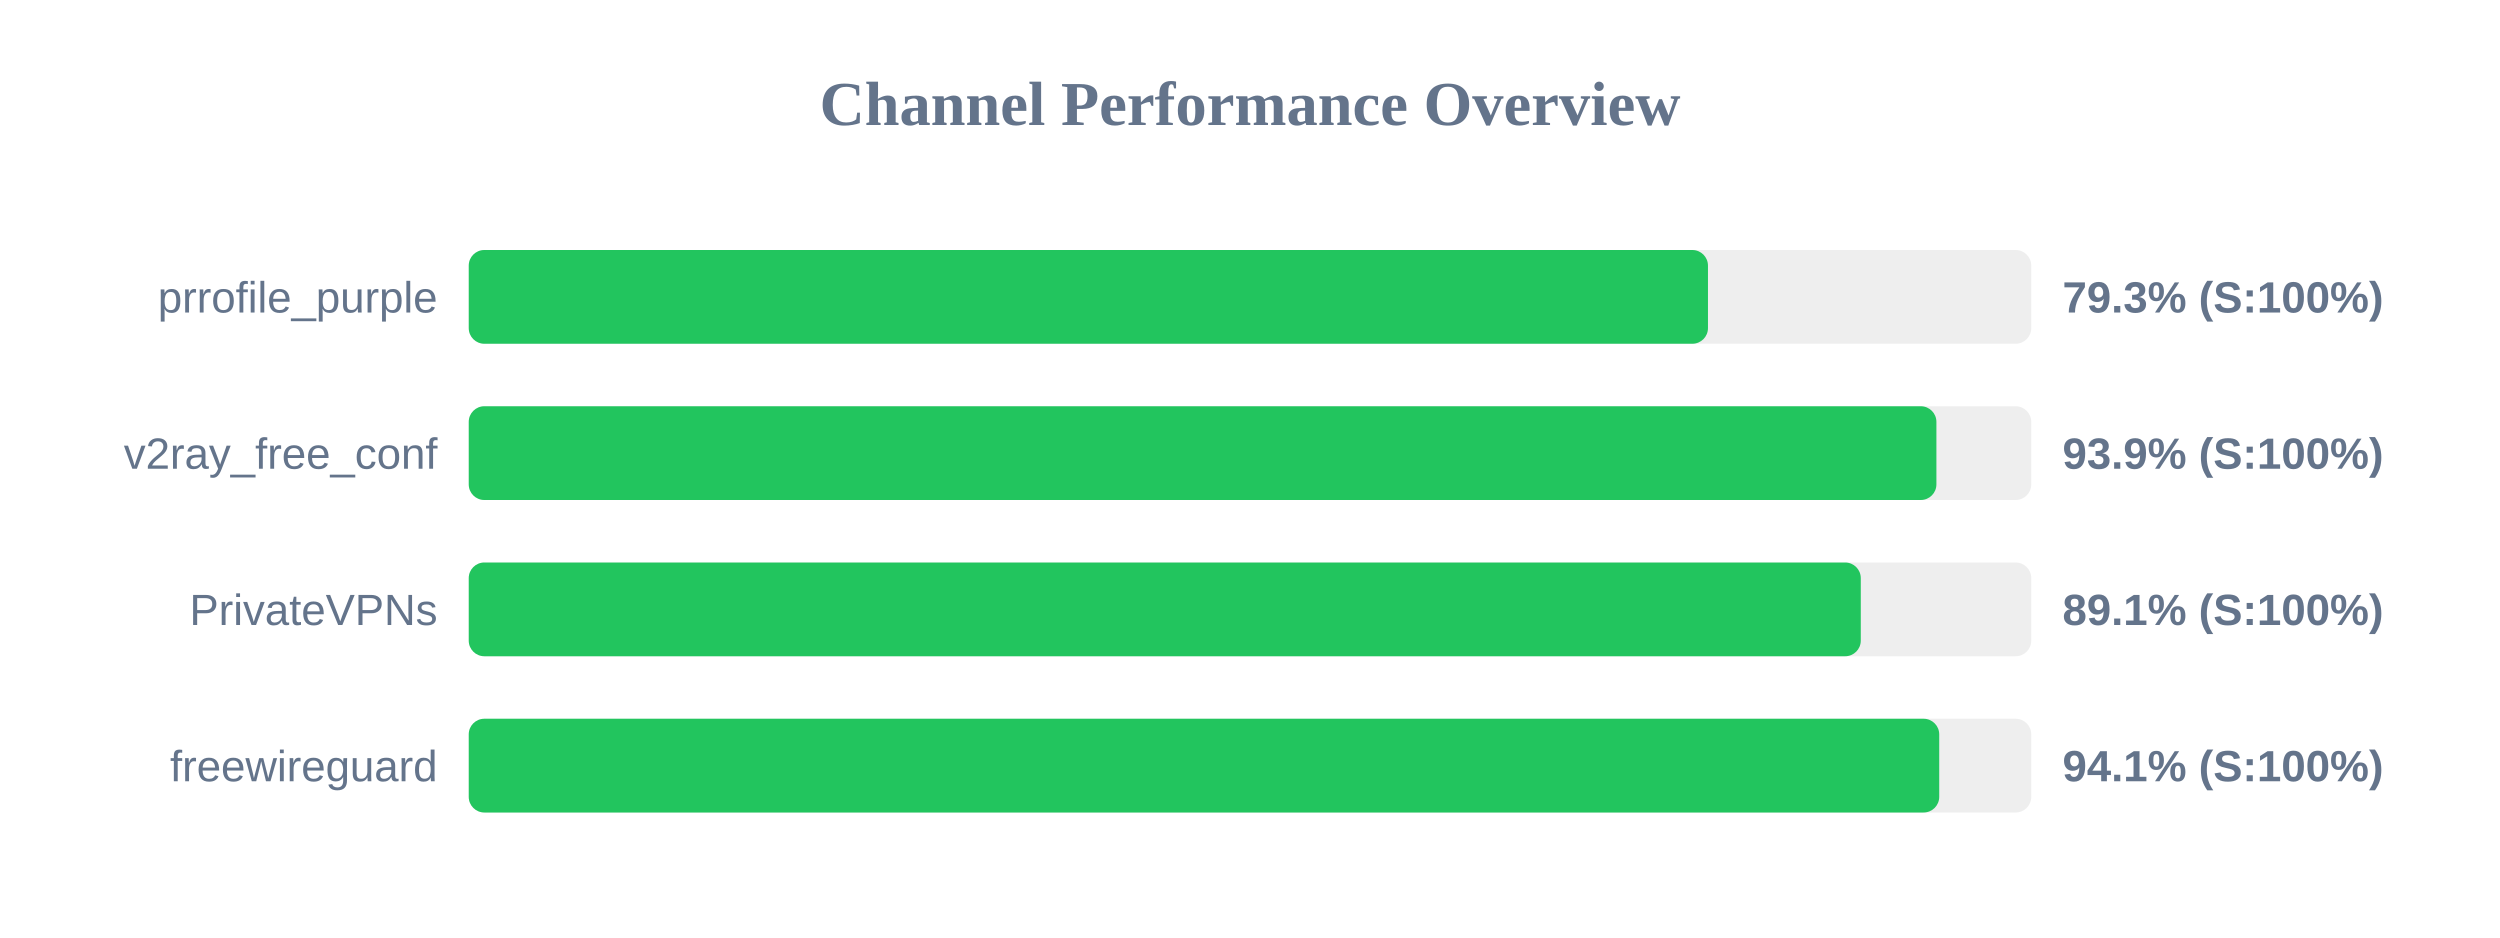
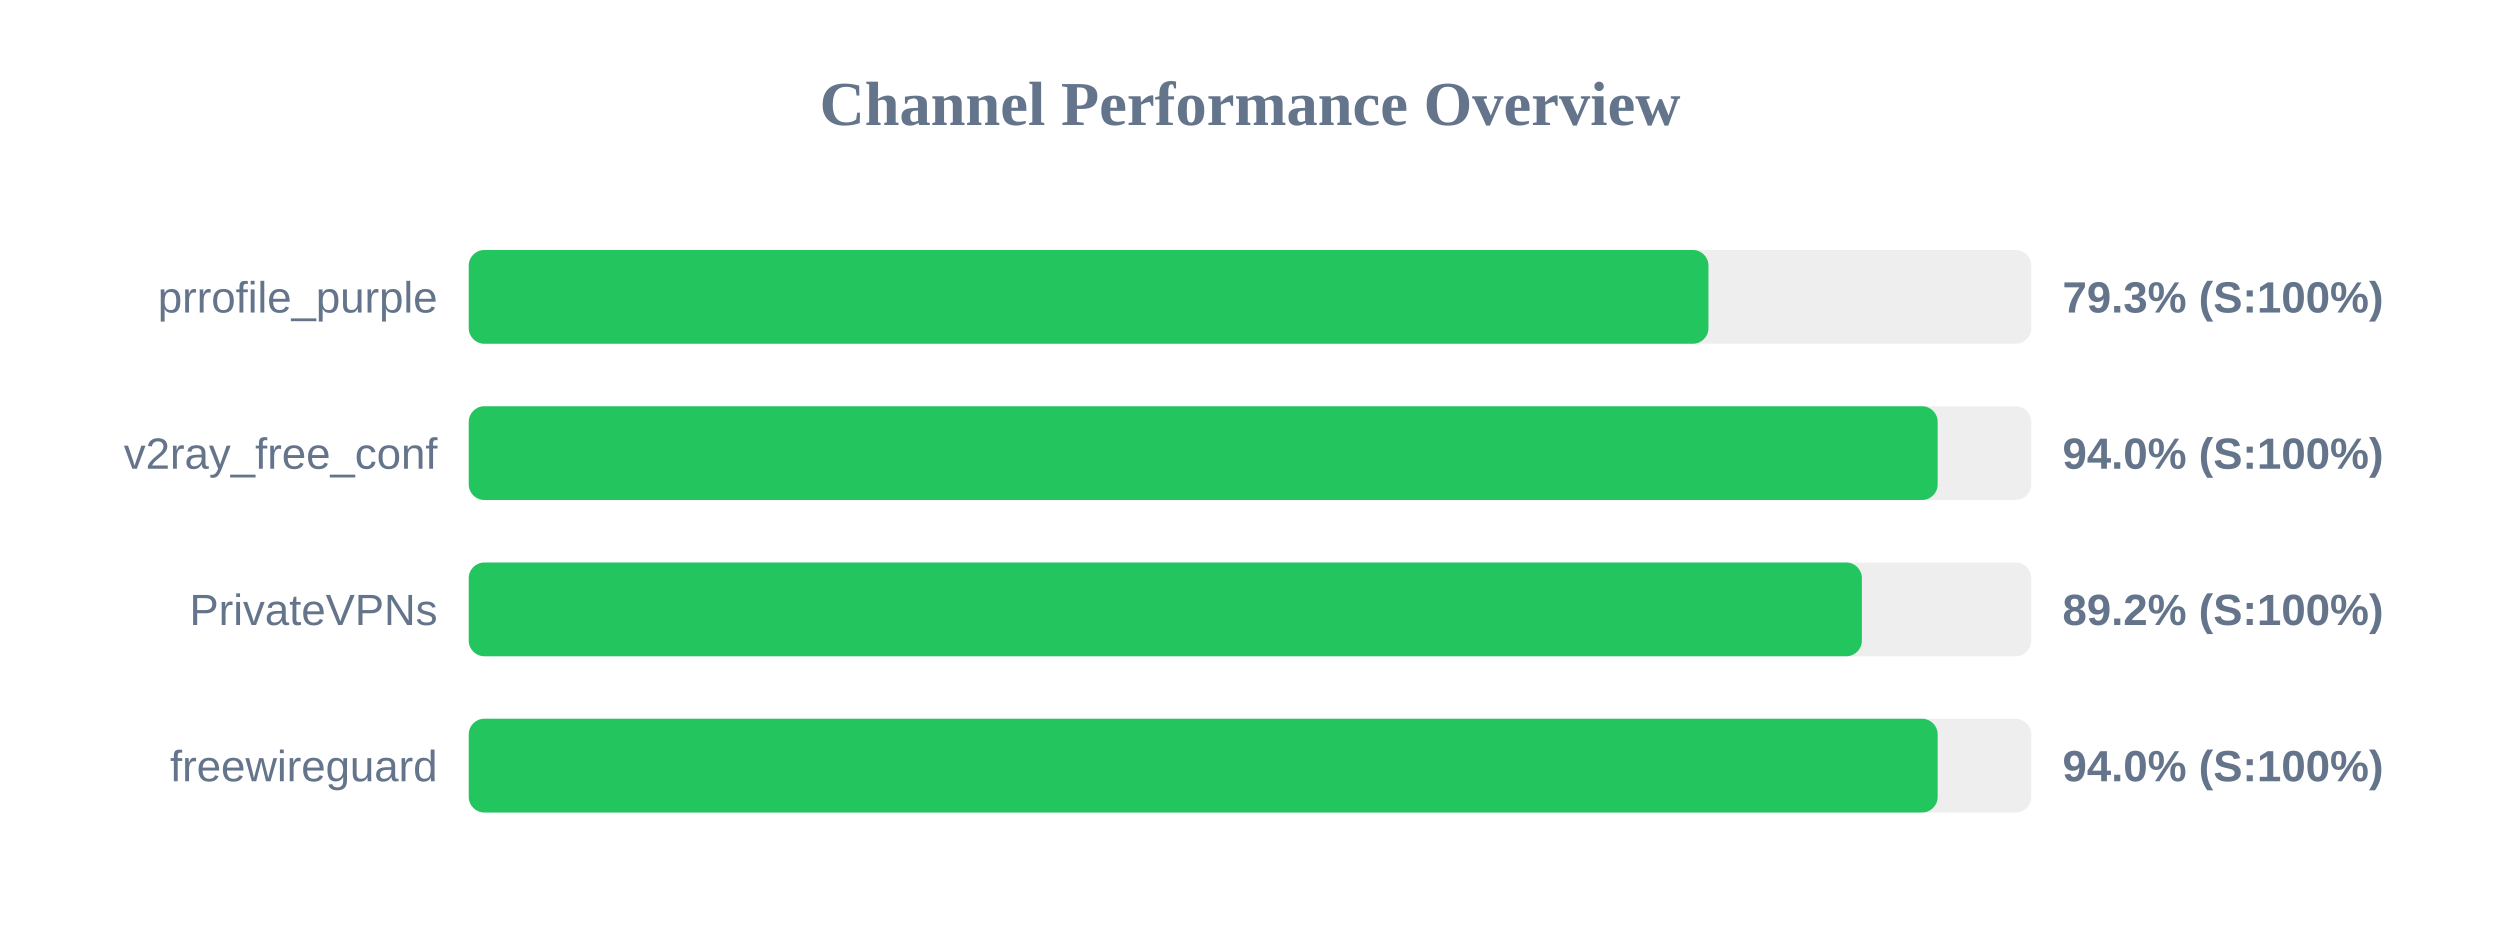
<svg xmlns="http://www.w3.org/2000/svg" width="800" height="300" version="1.1">
  <style>
        .row { font: 14px Arial; fill: #64748b; }
        .score { font: bold 14px Arial; fill: #64748b; }
    </style>
  <text x="400" y="40" text-anchor="middle" font-size="20px" font-weight="bold" fill="#64748b">Channel Performance Overview</text>
  <rect x="150" y="80" width="500" height="30" fill="#eee" rx="5" />
-   <rect x="150" y="80" width="396.55" height="30" fill="#22c55e" rx="5" />
+   <rect x="150" y="80" width="396.7" height="30" fill="#22c55e" rx="5" />
  <text x="140" y="100" text-anchor="end" class="row">prrofile_purple</text>
  <text x="660" y="100" text-anchor="start" class="score">79.3% (S:100%)</text>
  <rect x="150" y="130" width="500" height="30" fill="#eee" rx="5" />
-   <rect x="150" y="130" width="469.65" height="30" fill="#22c55e" rx="5" />
+   <rect x="150" y="130" width="470.05" height="30" fill="#22c55e" rx="5" />
  <text x="140" y="150" text-anchor="end" class="row">v2ray_free_conf</text>
-   <text x="660" y="150" text-anchor="start" class="score">93.9% (S:100%)</text>
+   <text x="660" y="150" text-anchor="start" class="score">94.0% (S:100%)</text>
  <rect x="150" y="180" width="500" height="30" fill="#eee" rx="5" />
-   <rect x="150" y="180" width="445.45" height="30" fill="#22c55e" rx="5" />
+   <rect x="150" y="180" width="445.8" height="30" fill="#22c55e" rx="5" />
  <text x="140" y="200" text-anchor="end" class="row">PrivateVPNs</text>
-   <text x="660" y="200" text-anchor="start" class="score">89.1% (S:100%)</text>
+   <text x="660" y="200" text-anchor="start" class="score">89.2% (S:100%)</text>
  <rect x="150" y="230" width="500" height="30" fill="#eee" rx="5" />
-   <rect x="150" y="230" width="470.55" height="30" fill="#22c55e" rx="5" />
+   <rect x="150" y="230" width="470.05" height="30" fill="#22c55e" rx="5" />
  <text x="140" y="250" text-anchor="end" class="row">freewireguard</text>
-   <text x="660" y="250" text-anchor="start" class="score">94.1% (S:100%)</text>
+   <text x="660" y="250" text-anchor="start" class="score">94.0% (S:100%)</text>
</svg>
